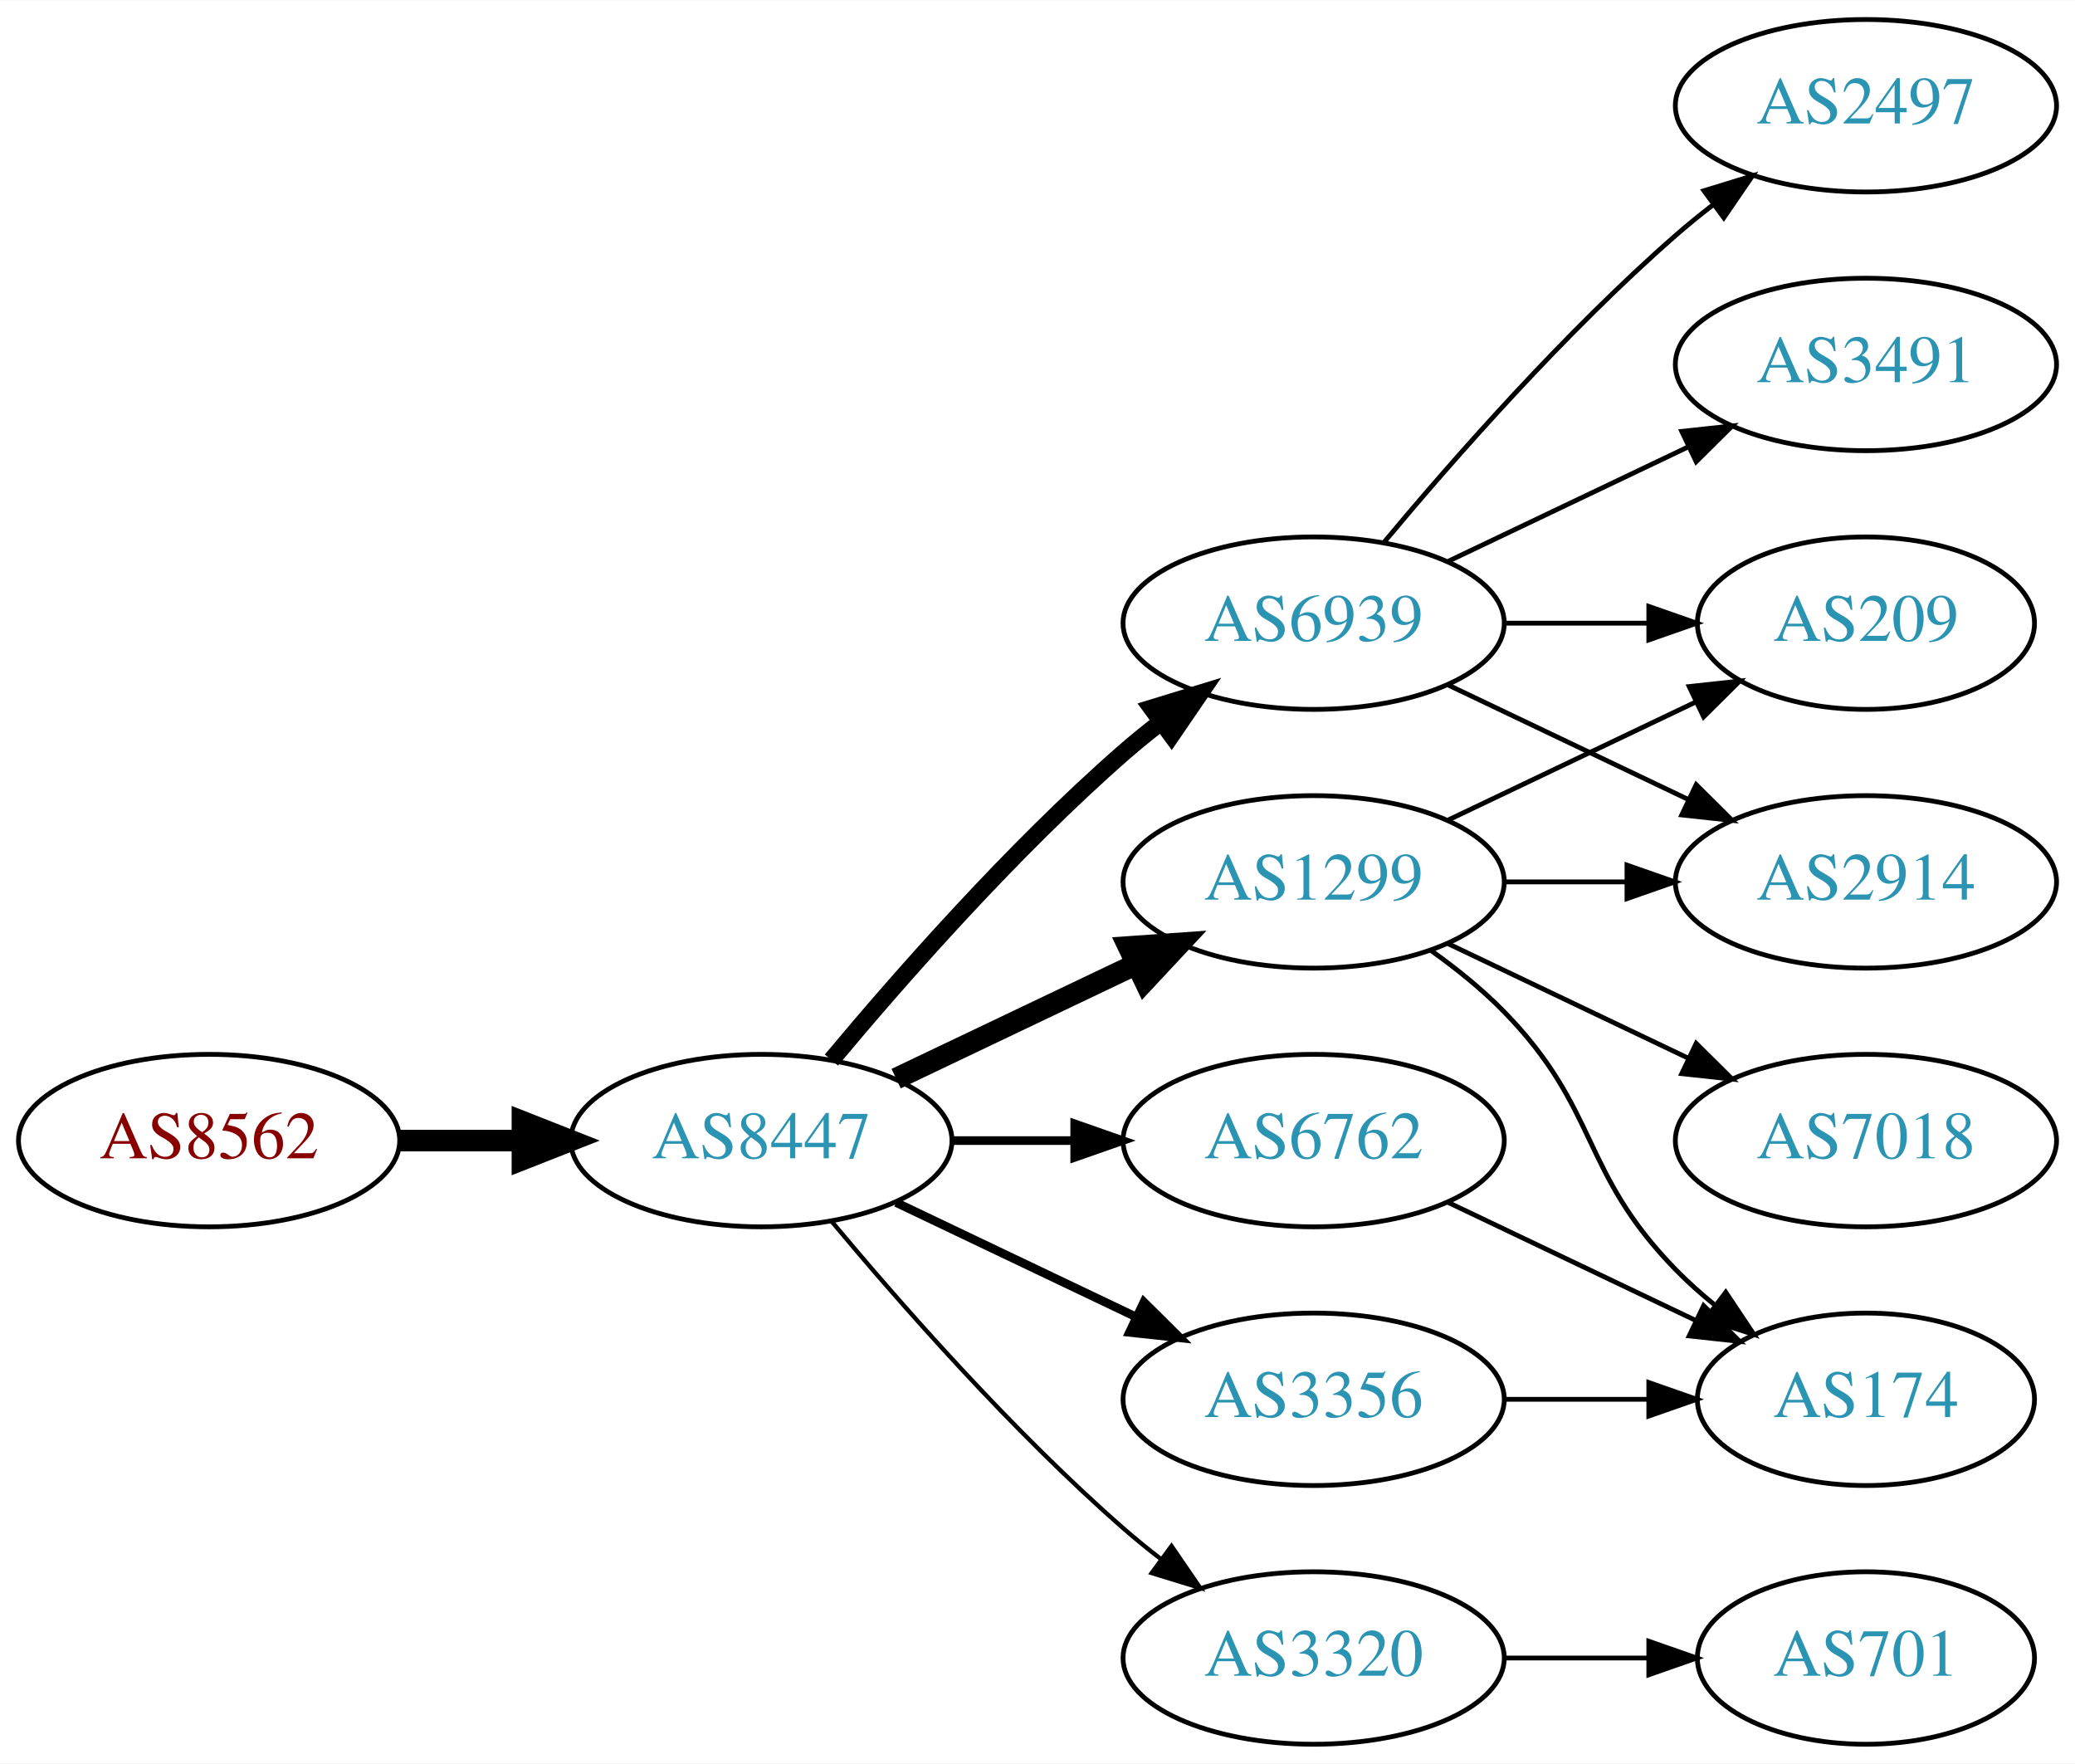
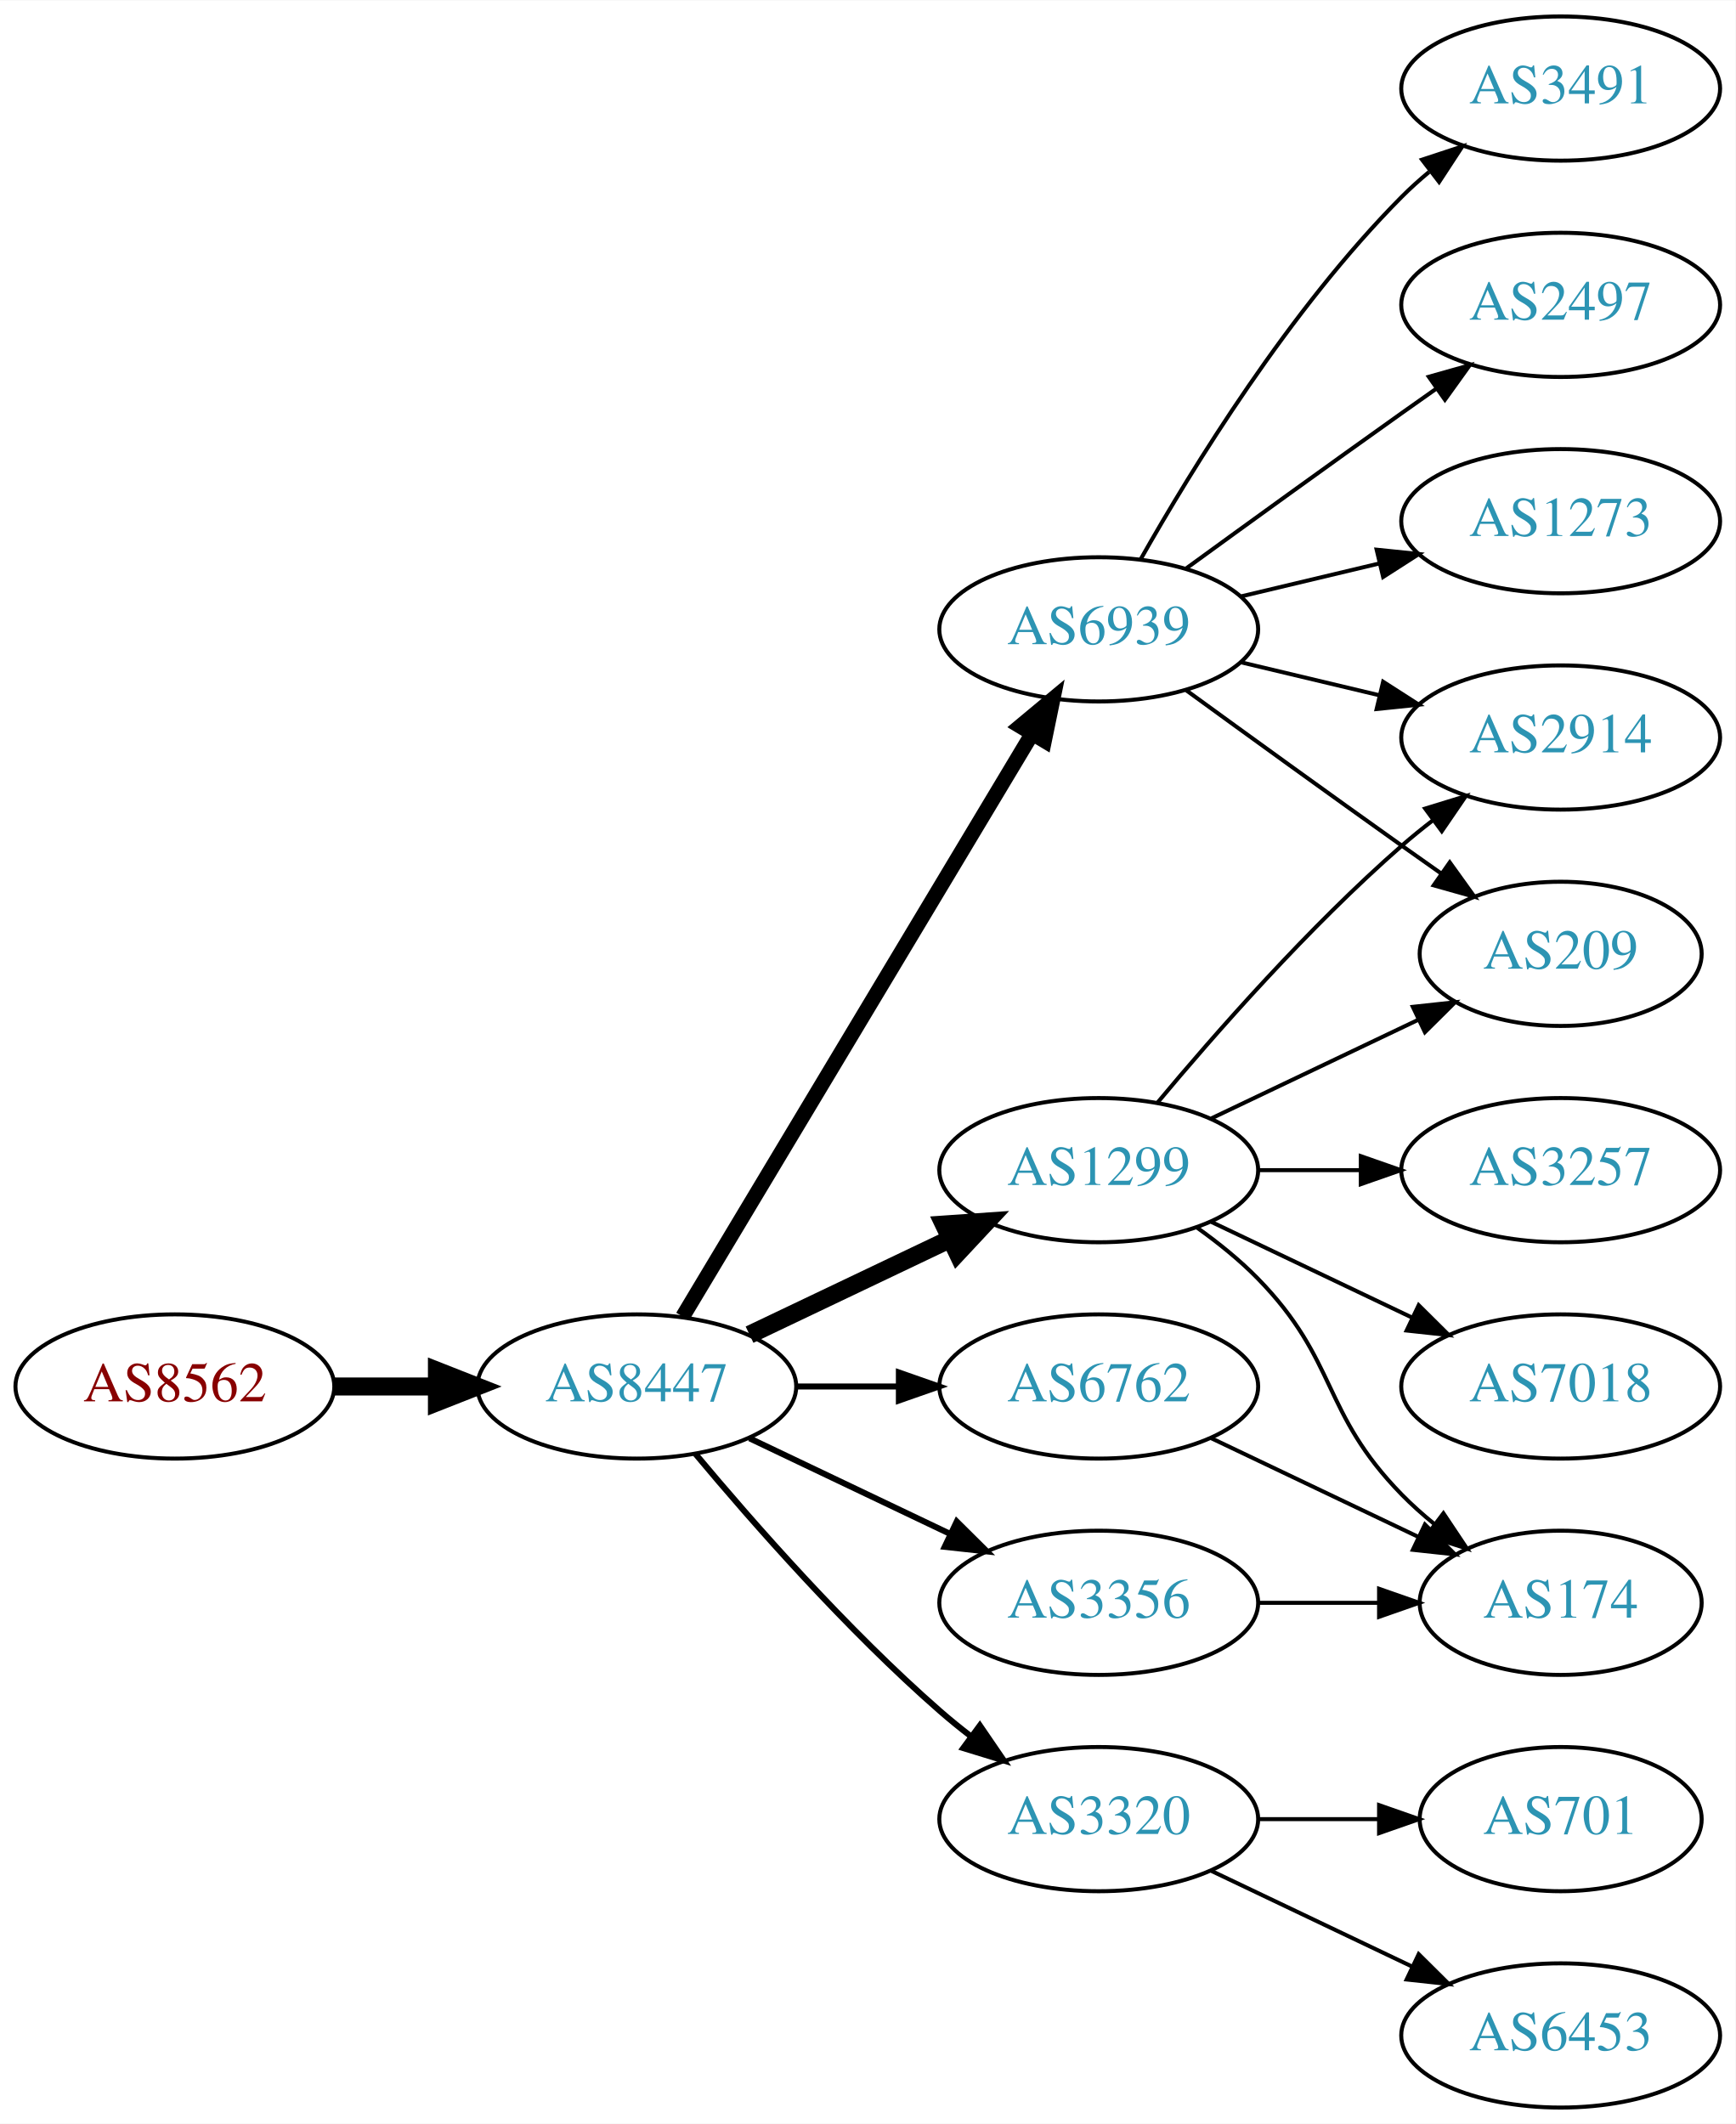
- <svg xmlns="http://www.w3.org/2000/svg" xmlns:xlink="http://www.w3.org/1999/xlink" width="433pt" height="368pt" viewBox="0.00 0.00 433.17 368.00">
-   <g id="graph0" class="graph" transform="scale(1 1) rotate(0) translate(4 364)">
-     <polygon fill="white" stroke="none" points="-4,4 -4,-364 429.172,-364 429.172,4 -4,4" />
+ <svg xmlns="http://www.w3.org/2000/svg" xmlns:xlink="http://www.w3.org/1999/xlink" width="433pt" height="530pt" viewBox="0.00 0.00 433.17 530.00">
+   <g id="graph0" class="graph" transform="scale(1 1) rotate(0) translate(4 526)">
+     <polygon fill="white" stroke="none" points="-4,4 -4,-526 429.172,-526 429.172,4 -4,4" />
    <g id="node1" class="node">
      <g id="a_node1">
        <a xlink:href="/asn/8562" xlink:title="AS8562 ~ A1 Telekom Austria AG [AT]">
-           <ellipse fill="#ffffff" stroke="black" cx="39.647" cy="-126" rx="39.794" ry="18" />
-           <text text-anchor="middle" x="39.647" y="-122.3" font-family="Times,serif" font-size="14.00" fill="#880000">AS8562</text>
+           <ellipse fill="#ffffff" stroke="black" cx="39.647" cy="-180" rx="39.794" ry="18" />
+           <text text-anchor="middle" x="39.647" y="-176.3" font-family="Times,serif" font-size="14.00" fill="#880000">AS8562</text>
        </a>
      </g>
    </g>
    <g id="node2" class="node">
      <g id="a_node2">
        <a xlink:href="/asn/8447" xlink:title="AS8447 ~ A1 Telekom Austria AG [AT]">
-           <ellipse fill="#ffffff" stroke="black" cx="154.939" cy="-126" rx="39.794" ry="18" />
-           <text text-anchor="middle" x="154.939" y="-122.3" font-family="Times,serif" font-size="14.00" fill="#2c94b3">AS8447</text>
+           <ellipse fill="#ffffff" stroke="black" cx="154.939" cy="-180" rx="39.794" ry="18" />
+           <text text-anchor="middle" x="154.939" y="-176.3" font-family="Times,serif" font-size="14.00" fill="#2c94b3">AS8447</text>
        </a>
      </g>
    </g>
    <g id="edge1" class="edge">
-       <path fill="none" stroke="black" stroke-width="4.5" d="M79.319,-126C87.522,-126 96.286,-126 104.818,-126" />
-       <polygon fill="black" stroke="black" stroke-width="4.5" points="105.057,-129.938 115.057,-126 105.057,-122.063 105.057,-129.938" />
+       <path fill="none" stroke="black" stroke-width="4.5" d="M79.319,-180C87.522,-180 96.286,-180 104.818,-180" />
+       <polygon fill="black" stroke="black" stroke-width="4.5" points="105.057,-183.938 115.057,-180 105.057,-176.063 105.057,-183.938" />
    </g>
    <g id="node3" class="node">
      <g id="a_node3">
        <a xlink:href="/asn/1299" xlink:title="AS1299 ~ Telia Carrier [EU]">
-           <ellipse fill="#ffffff" stroke="black" cx="270.232" cy="-180" rx="39.794" ry="18" />
-           <text text-anchor="middle" x="270.232" y="-176.3" font-family="Times,serif" font-size="14.00" fill="#2c94b3">AS1299</text>
+           <ellipse fill="#ffffff" stroke="black" cx="270.232" cy="-234" rx="39.794" ry="18" />
+           <text text-anchor="middle" x="270.232" y="-230.3" font-family="Times,serif" font-size="14.00" fill="#2c94b3">AS1299</text>
        </a>
      </g>
    </g>
    <g id="edge2" class="edge">
-       <path fill="none" stroke="black" stroke-width="4.5" d="M183.076,-138.934C198.07,-146.081 216.891,-155.052 233.114,-162.785" />
-       <polygon fill="black" stroke="black" stroke-width="4.5" points="231.596,-166.423 242.317,-167.171 234.985,-159.314 231.596,-166.423" />
+       <path fill="none" stroke="black" stroke-width="4.5" d="M183.076,-192.934C198.07,-200.081 216.891,-209.052 233.114,-216.785" />
+       <polygon fill="black" stroke="black" stroke-width="4.5" points="231.596,-220.423 242.317,-221.171 234.985,-213.314 231.596,-220.423" />
    </g>
    <g id="node4" class="node">
      <g id="a_node4">
        <a xlink:href="/asn/6939" xlink:title="AS6939 ~ Hurricane Electric LLC [US]">
-           <ellipse fill="#ffffff" stroke="black" cx="270.232" cy="-234" rx="39.794" ry="18" />
-           <text text-anchor="middle" x="270.232" y="-230.3" font-family="Times,serif" font-size="14.00" fill="#2c94b3">AS6939</text>
+           <ellipse fill="#ffffff" stroke="black" cx="270.232" cy="-369" rx="39.794" ry="18" />
+           <text text-anchor="middle" x="270.232" y="-365.3" font-family="Times,serif" font-size="14.00" fill="#2c94b3">AS6939</text>
        </a>
      </g>
    </g>
    <g id="edge3" class="edge">
-       <path fill="none" stroke="black" stroke-width="3.6" d="M169.569,-142.817C183.852,-159.929 207.398,-186.745 230.586,-207 233.052,-209.154 235.69,-211.294 238.388,-213.372" />
-       <polygon fill="black" stroke="black" stroke-width="3.6" points="236.413,-216.264 246.542,-219.37 240.561,-210.625 236.413,-216.264" />
+       <path fill="none" stroke="black" stroke-width="3.75" d="M166.395,-197.442C186.376,-230.775 230.081,-303.686 253.567,-342.866" />
+       <polygon fill="black" stroke="black" stroke-width="3.75" points="250.659,-344.823 258.802,-351.6 256.663,-341.224 250.659,-344.823" />
    </g>
    <g id="node5" class="node">
      <g id="a_node5">
-         <a xlink:href="/asn/3320" xlink:title="AS3320 ~ DTAG [DE]">
-           <ellipse fill="#ffffff" stroke="black" cx="270.232" cy="-18" rx="39.794" ry="18" />
-           <text text-anchor="middle" x="270.232" y="-14.3" font-family="Times,serif" font-size="14.00" fill="#2c94b3">AS3320</text>
+         <a xlink:href="/asn/3356" xlink:title="AS3356 ~ Level 3 Parent, LLC [US]">
+           <ellipse fill="#ffffff" stroke="black" cx="270.232" cy="-126" rx="39.794" ry="18" />
+           <text text-anchor="middle" x="270.232" y="-122.3" font-family="Times,serif" font-size="14.00" fill="#2c94b3">AS3356</text>
        </a>
      </g>
    </g>
    <g id="edge4" class="edge">
-       <path fill="none" stroke="black" stroke-width="0.9" d="M169.569,-109.183C183.852,-92.071 207.398,-65.255 230.586,-45 233.052,-42.846 235.69,-40.706 238.388,-38.628" />
-       <polygon fill="black" stroke="black" stroke-width="0.9" points="240.561,-41.375 246.542,-32.63 236.413,-35.736 240.561,-41.375" />
+       <path fill="none" stroke="black" stroke-width="1.5" d="M183.076,-167.066C198.07,-159.919 216.891,-150.948 233.114,-143.215" />
+       <polygon fill="black" stroke="black" stroke-width="1.5" points="234.796,-146.291 242.317,-138.829 231.784,-139.972 234.796,-146.291" />
    </g>
    <g id="node6" class="node">
      <g id="a_node6">
-         <a xlink:href="/asn/3356" xlink:title="AS3356 ~ Level 3 Parent, LLC [US]">
+         <a xlink:href="/asn/3320" xlink:title="AS3320 ~ DTAG [DE]">
          <ellipse fill="#ffffff" stroke="black" cx="270.232" cy="-72" rx="39.794" ry="18" />
-           <text text-anchor="middle" x="270.232" y="-68.3" font-family="Times,serif" font-size="14.00" fill="#2c94b3">AS3356</text>
+           <text text-anchor="middle" x="270.232" y="-68.3" font-family="Times,serif" font-size="14.00" fill="#2c94b3">AS3320</text>
        </a>
      </g>
    </g>
    <g id="edge5" class="edge">
-       <path fill="none" stroke="black" stroke-width="1.8" d="M183.076,-113.066C198.07,-105.919 216.891,-96.948 233.114,-89.215" />
-       <polygon fill="black" stroke="black" stroke-width="1.8" points="234.796,-92.291 242.317,-84.829 231.784,-85.972 234.796,-92.291" />
+       <path fill="none" stroke="black" stroke-width="1.5" d="M169.569,-163.183C183.852,-146.071 207.398,-119.255 230.586,-99 233.052,-96.846 235.69,-94.706 238.388,-92.628" />
+       <polygon fill="black" stroke="black" stroke-width="1.5" points="240.561,-95.375 246.542,-86.63 236.413,-89.736 240.561,-95.375" />
    </g>
    <g id="node7" class="node">
      <g id="a_node7">
        <a xlink:href="/asn/6762" xlink:title="AS6762 ~ TELECOM ITALIA SPARKLE S.p.A. [IT]">
-           <ellipse fill="#ffffff" stroke="black" cx="270.232" cy="-126" rx="39.794" ry="18" />
-           <text text-anchor="middle" x="270.232" y="-122.3" font-family="Times,serif" font-size="14.00" fill="#2c94b3">AS6762</text>
+           <ellipse fill="#ffffff" stroke="black" cx="270.232" cy="-180" rx="39.794" ry="18" />
+           <text text-anchor="middle" x="270.232" y="-176.3" font-family="Times,serif" font-size="14.00" fill="#2c94b3">AS6762</text>
        </a>
      </g>
    </g>
    <g id="edge6" class="edge">
-       <path fill="none" stroke="black" stroke-width="1.8" d="M194.612,-126C202.815,-126 211.579,-126 220.111,-126" />
-       <polygon fill="black" stroke="black" stroke-width="1.8" points="220.35,-129.5 230.35,-126 220.35,-122.5 220.35,-129.5" />
+       <path fill="none" stroke="black" stroke-width="1.5" d="M194.612,-180C202.815,-180 211.579,-180 220.111,-180" />
+       <polygon fill="black" stroke="black" stroke-width="1.5" points="220.35,-183.5 230.35,-180 220.35,-176.5 220.35,-183.5" />
    </g>
    <g id="node8" class="node">
      <g id="a_node8">
        <a xlink:href="/asn/2914" xlink:title="AS2914 ~ NTT America, Inc. [US]">
-           <ellipse fill="#ffffff" stroke="black" cx="385.525" cy="-180" rx="39.794" ry="18" />
-           <text text-anchor="middle" x="385.525" y="-176.3" font-family="Times,serif" font-size="14.00" fill="#2c94b3">AS2914</text>
-         </a>
-       </g>
-     </g>
-     <g id="edge7" class="edge">
-       <path fill="none" stroke="black" d="M309.905,-180C318.108,-180 326.872,-180 335.404,-180" />
-       <polygon fill="black" stroke="black" points="335.643,-183.5 345.643,-180 335.643,-176.5 335.643,-183.5" />
-     </g>
-     <g id="node9" class="node">
-       <g id="a_node9">
-         <a xlink:href="/asn/209" xlink:title="AS209 ~ CenturyLink Communications, LLC [US]">
-           <ellipse fill="#ffffff" stroke="black" cx="385.525" cy="-234" rx="35.194" ry="18" />
-           <text text-anchor="middle" x="385.525" y="-230.3" font-family="Times,serif" font-size="14.00" fill="#2c94b3">AS209</text>
-         </a>
-       </g>
-     </g>
-     <g id="edge8" class="edge">
-       <path fill="none" stroke="black" d="M298.369,-192.934C313.801,-200.29 333.286,-209.577 349.821,-217.459" />
-       <polygon fill="black" stroke="black" points="348.63,-220.768 359.163,-221.911 351.642,-214.449 348.63,-220.768" />
-     </g>
-     <g id="node10" class="node">
-       <g id="a_node10">
-         <a xlink:href="/asn/7018" xlink:title="AS7018 ~ AT&amp;T Services, Inc. [US]">
-           <ellipse fill="#ffffff" stroke="black" cx="385.525" cy="-126" rx="39.794" ry="18" />
-           <text text-anchor="middle" x="385.525" y="-122.3" font-family="Times,serif" font-size="14.00" fill="#2c94b3">AS7018</text>
-         </a>
-       </g>
-     </g>
-     <g id="edge9" class="edge">
-       <path fill="none" stroke="black" d="M298.369,-167.066C313.363,-159.919 332.184,-150.948 348.407,-143.215" />
-       <polygon fill="black" stroke="black" points="350.089,-146.291 357.61,-138.829 347.077,-139.972 350.089,-146.291" />
+           <ellipse fill="#ffffff" stroke="black" cx="385.525" cy="-342" rx="39.794" ry="18" />
+           <text text-anchor="middle" x="385.525" y="-338.3" font-family="Times,serif" font-size="14.00" fill="#2c94b3">AS2914</text>
+         </a>
+       </g>
+     </g>
+     <g id="edge14" class="edge">
+       <path fill="none" stroke="black" d="M284.862,-250.817C299.145,-267.929 322.691,-294.745 345.879,-315 348.345,-317.154 350.983,-319.294 353.681,-321.372" />
+       <polygon fill="black" stroke="black" points="351.706,-324.264 361.835,-327.37 355.854,-318.625 351.706,-324.264" />
    </g>
    <g id="node11" class="node">
      <g id="a_node11">
-         <a xlink:href="/asn/174" xlink:title="AS174 ~ Cogent Communications [US]">
-           <ellipse fill="#ffffff" stroke="black" cx="385.525" cy="-72" rx="35.194" ry="18" />
-           <text text-anchor="middle" x="385.525" y="-68.3" font-family="Times,serif" font-size="14.00" fill="#2c94b3">AS174</text>
-         </a>
-       </g>
-     </g>
-     <g id="edge10" class="edge">
-       <path fill="none" stroke="black" d="M294.826,-165.611C300.082,-161.852 305.414,-157.563 309.879,-153 330.051,-132.383 325.706,-119.617 345.879,-99 348.358,-96.466 351.105,-94.017 353.957,-91.696" />
-       <polygon fill="black" stroke="black" points="356.26,-94.343 362.142,-85.532 352.049,-88.752 356.26,-94.343" />
+         <a xlink:href="/asn/209" xlink:title="AS209 ~ CenturyLink Communications, LLC [US]">
+           <ellipse fill="#ffffff" stroke="black" cx="385.525" cy="-288" rx="35.194" ry="18" />
+           <text text-anchor="middle" x="385.525" y="-284.3" font-family="Times,serif" font-size="14.00" fill="#2c94b3">AS209</text>
+         </a>
+       </g>
+     </g>
+     <g id="edge16" class="edge">
+       <path fill="none" stroke="black" d="M298.369,-246.934C313.801,-254.29 333.286,-263.577 349.821,-271.459" />
+       <polygon fill="black" stroke="black" points="348.63,-274.768 359.163,-275.911 351.642,-268.449 348.63,-274.768" />
+     </g>
+     <g id="node13" class="node">
+       <g id="a_node13">
+         <a xlink:href="/asn/3257" xlink:title="AS3257 ~ GTT [DE]">
+           <ellipse fill="#ffffff" stroke="black" cx="385.525" cy="-234" rx="39.794" ry="18" />
+           <text text-anchor="middle" x="385.525" y="-230.3" font-family="Times,serif" font-size="14.00" fill="#2c94b3">AS3257</text>
+         </a>
+       </g>
+     </g>
+     <g id="edge12" class="edge">
+       <path fill="none" stroke="black" d="M309.905,-234C318.108,-234 326.872,-234 335.404,-234" />
+       <polygon fill="black" stroke="black" points="335.643,-237.5 345.643,-234 335.643,-230.5 335.643,-237.5" />
+     </g>
+     <g id="node14" class="node">
+       <g id="a_node14">
+         <a xlink:href="/asn/7018" xlink:title="AS7018 ~ AT&amp;T Services, Inc. [US]">
+           <ellipse fill="#ffffff" stroke="black" cx="385.525" cy="-180" rx="39.794" ry="18" />
+           <text text-anchor="middle" x="385.525" y="-176.3" font-family="Times,serif" font-size="14.00" fill="#2c94b3">AS7018</text>
+         </a>
+       </g>
    </g>
    <g id="edge13" class="edge">
      <path fill="none" stroke="black" d="M298.369,-221.066C313.363,-213.919 332.184,-204.948 348.407,-197.215" />
      <polygon fill="black" stroke="black" points="350.089,-200.291 357.61,-192.829 347.077,-193.972 350.089,-200.291" />
    </g>
-     <g id="edge11" class="edge">
-       <path fill="none" stroke="black" d="M309.905,-234C319.61,-234 330.101,-234 340.064,-234" />
-       <polygon fill="black" stroke="black" points="340.2,-237.5 350.2,-234 340.2,-230.5 340.2,-237.5" />
+     <g id="node15" class="node">
+       <g id="a_node15">
+         <a xlink:href="/asn/174" xlink:title="AS174 ~ Cogent Communications [US]">
+           <ellipse fill="#ffffff" stroke="black" cx="385.525" cy="-126" rx="35.194" ry="18" />
+           <text text-anchor="middle" x="385.525" y="-122.3" font-family="Times,serif" font-size="14.00" fill="#2c94b3">AS174</text>
+         </a>
+       </g>
+     </g>
+     <g id="edge15" class="edge">
+       <path fill="none" stroke="black" d="M294.826,-219.611C300.082,-215.852 305.414,-211.563 309.879,-207 330.051,-186.383 325.706,-173.617 345.879,-153 348.358,-150.466 351.105,-148.017 353.957,-145.696" />
+       <polygon fill="black" stroke="black" points="356.26,-148.343 362.142,-139.532 352.049,-142.752 356.26,-148.343" />
+     </g>
+     <g id="edge7" class="edge">
+       <path fill="none" stroke="black" d="M305.84,-360.752C316.711,-358.162 328.865,-355.265 340.308,-352.538" />
+       <polygon fill="black" stroke="black" points="341.214,-355.92 350.13,-350.197 339.591,-349.111 341.214,-355.92" />
+     </g>
+     <g id="node9" class="node">
+       <g id="a_node9">
+         <a xlink:href="/asn/3491" xlink:title="AS3491 ~ PCCW Global, Inc. [US]">
+           <ellipse fill="#ffffff" stroke="black" cx="385.525" cy="-504" rx="39.794" ry="18" />
+           <text text-anchor="middle" x="385.525" y="-500.3" font-family="Times,serif" font-size="14.00" fill="#2c94b3">AS3491</text>
+         </a>
+       </g>
+     </g>
+     <g id="edge8" class="edge">
+       <path fill="none" stroke="black" d="M280.692,-386.49C293.474,-409.096 317.906,-448.886 345.879,-477 347.99,-479.121 350.286,-481.188 352.671,-483.171" />
+       <polygon fill="black" stroke="black" points="350.923,-486.242 360.987,-489.556 355.187,-480.69 350.923,-486.242" />
+     </g>
+     <g id="node10" class="node">
+       <g id="a_node10">
+         <a xlink:href="/asn/2497" xlink:title="AS2497 ~ Internet Initiative Japan Inc. [JP]">
+           <ellipse fill="#ffffff" stroke="black" cx="385.525" cy="-450" rx="39.794" ry="18" />
+           <text text-anchor="middle" x="385.525" y="-446.3" font-family="Times,serif" font-size="14.00" fill="#2c94b3">AS2497</text>
+         </a>
+       </g>
+     </g>
+     <g id="edge9" class="edge">
+       <path fill="none" stroke="black" d="M292.081,-384.222C307.015,-395.091 327.628,-410.025 345.879,-423 348.699,-425.005 351.642,-427.085 354.59,-429.159" />
+       <polygon fill="black" stroke="black" points="352.618,-432.05 362.815,-434.926 356.637,-426.319 352.618,-432.05" />
+     </g>
+     <g id="edge10" class="edge">
+       <path fill="none" stroke="black" d="M292.081,-353.778C307.015,-342.909 327.628,-327.975 345.879,-315 349.089,-312.718 352.458,-310.339 355.813,-307.982" />
+       <polygon fill="black" stroke="black" points="357.841,-310.834 364.023,-302.23 353.825,-305.101 357.841,-310.834" />
    </g>
    <g id="node12" class="node">
      <g id="a_node12">
-         <a xlink:href="/asn/3491" xlink:title="AS3491 ~ PCCW Global, Inc. [US]">
-           <ellipse fill="#ffffff" stroke="black" cx="385.525" cy="-288" rx="39.794" ry="18" />
-           <text text-anchor="middle" x="385.525" y="-284.3" font-family="Times,serif" font-size="14.00" fill="#2c94b3">AS3491</text>
-         </a>
-       </g>
-     </g>
-     <g id="edge12" class="edge">
-       <path fill="none" stroke="black" d="M298.369,-246.934C313.363,-254.081 332.184,-263.052 348.407,-270.785" />
-       <polygon fill="black" stroke="black" points="347.077,-274.028 357.61,-275.171 350.089,-267.709 347.077,-274.028" />
-     </g>
-     <g id="node13" class="node">
-       <g id="a_node13">
-         <a xlink:href="/asn/2497" xlink:title="AS2497 ~ Internet Initiative Japan Inc. [JP]">
-           <ellipse fill="#ffffff" stroke="black" cx="385.525" cy="-342" rx="39.794" ry="18" />
-           <text text-anchor="middle" x="385.525" y="-338.3" font-family="Times,serif" font-size="14.00" fill="#2c94b3">AS2497</text>
-         </a>
-       </g>
-     </g>
-     <g id="edge14" class="edge">
-       <path fill="none" stroke="black" d="M284.862,-250.817C299.145,-267.929 322.691,-294.745 345.879,-315 348.345,-317.154 350.983,-319.294 353.681,-321.372" />
-       <polygon fill="black" stroke="black" points="351.706,-324.264 361.835,-327.37 355.854,-318.625 351.706,-324.264" />
-     </g>
-     <g id="node14" class="node">
-       <g id="a_node14">
+         <a xlink:href="/asn/1273" xlink:title="AS1273 ~ Vodafone Group PLC [EU]">
+           <ellipse fill="#ffffff" stroke="black" cx="385.525" cy="-396" rx="39.794" ry="18" />
+           <text text-anchor="middle" x="385.525" y="-392.3" font-family="Times,serif" font-size="14.00" fill="#2c94b3">AS1273</text>
+         </a>
+       </g>
+     </g>
+     <g id="edge11" class="edge">
+       <path fill="none" stroke="black" d="M305.84,-377.248C316.711,-379.838 328.865,-382.735 340.308,-385.462" />
+       <polygon fill="black" stroke="black" points="339.591,-388.889 350.13,-387.803 341.214,-382.08 339.591,-388.889" />
+     </g>
+     <g id="edge17" class="edge">
+       <path fill="none" stroke="black" d="M309.905,-126C319.61,-126 330.101,-126 340.064,-126" />
+       <polygon fill="black" stroke="black" points="340.2,-129.5 350.2,-126 340.2,-122.5 340.2,-129.5" />
+     </g>
+     <g id="node16" class="node">
+       <g id="a_node16">
        <a xlink:href="/asn/701" xlink:title="AS701 ~ UUNET [US]">
-           <ellipse fill="#ffffff" stroke="black" cx="385.525" cy="-18" rx="35.194" ry="18" />
-           <text text-anchor="middle" x="385.525" y="-14.3" font-family="Times,serif" font-size="14.00" fill="#2c94b3">AS701</text>
-         </a>
-       </g>
-     </g>
-     <g id="edge15" class="edge">
-       <path fill="none" stroke="black" d="M309.905,-18C319.61,-18 330.101,-18 340.064,-18" />
-       <polygon fill="black" stroke="black" points="340.2,-21.5 350.2,-18 340.2,-14.5 340.2,-21.5" />
-     </g>
-     <g id="edge16" class="edge">
+           <ellipse fill="#ffffff" stroke="black" cx="385.525" cy="-72" rx="35.194" ry="18" />
+           <text text-anchor="middle" x="385.525" y="-68.3" font-family="Times,serif" font-size="14.00" fill="#2c94b3">AS701</text>
+         </a>
+       </g>
+     </g>
+     <g id="edge18" class="edge">
      <path fill="none" stroke="black" d="M309.905,-72C319.61,-72 330.101,-72 340.064,-72" />
      <polygon fill="black" stroke="black" points="340.2,-75.5 350.2,-72 340.2,-68.5 340.2,-75.5" />
    </g>
-     <g id="edge17" class="edge">
-       <path fill="none" stroke="black" d="M298.369,-113.066C313.801,-105.71 333.286,-96.423 349.821,-88.541" />
-       <polygon fill="black" stroke="black" points="351.642,-91.551 359.163,-84.089 348.63,-85.232 351.642,-91.551" />
+     <g id="node17" class="node">
+       <g id="a_node17">
+         <a xlink:href="/asn/6453" xlink:title="AS6453 ~ TATA COMMUNICATIONS (AMERICA) INC [US]">
+           <ellipse fill="#ffffff" stroke="black" cx="385.525" cy="-18" rx="39.794" ry="18" />
+           <text text-anchor="middle" x="385.525" y="-14.3" font-family="Times,serif" font-size="14.00" fill="#2c94b3">AS6453</text>
+         </a>
+       </g>
+     </g>
+     <g id="edge19" class="edge">
+       <path fill="none" stroke="black" d="M298.369,-59.066C313.363,-51.919 332.184,-42.948 348.407,-35.215" />
+       <polygon fill="black" stroke="black" points="350.089,-38.291 357.61,-30.829 347.077,-31.972 350.089,-38.291" />
+     </g>
+     <g id="edge20" class="edge">
+       <path fill="none" stroke="black" d="M298.369,-167.066C313.801,-159.71 333.286,-150.423 349.821,-142.541" />
+       <polygon fill="black" stroke="black" points="351.642,-145.551 359.163,-138.089 348.63,-139.232 351.642,-145.551" />
    </g>
  </g>
</svg>
